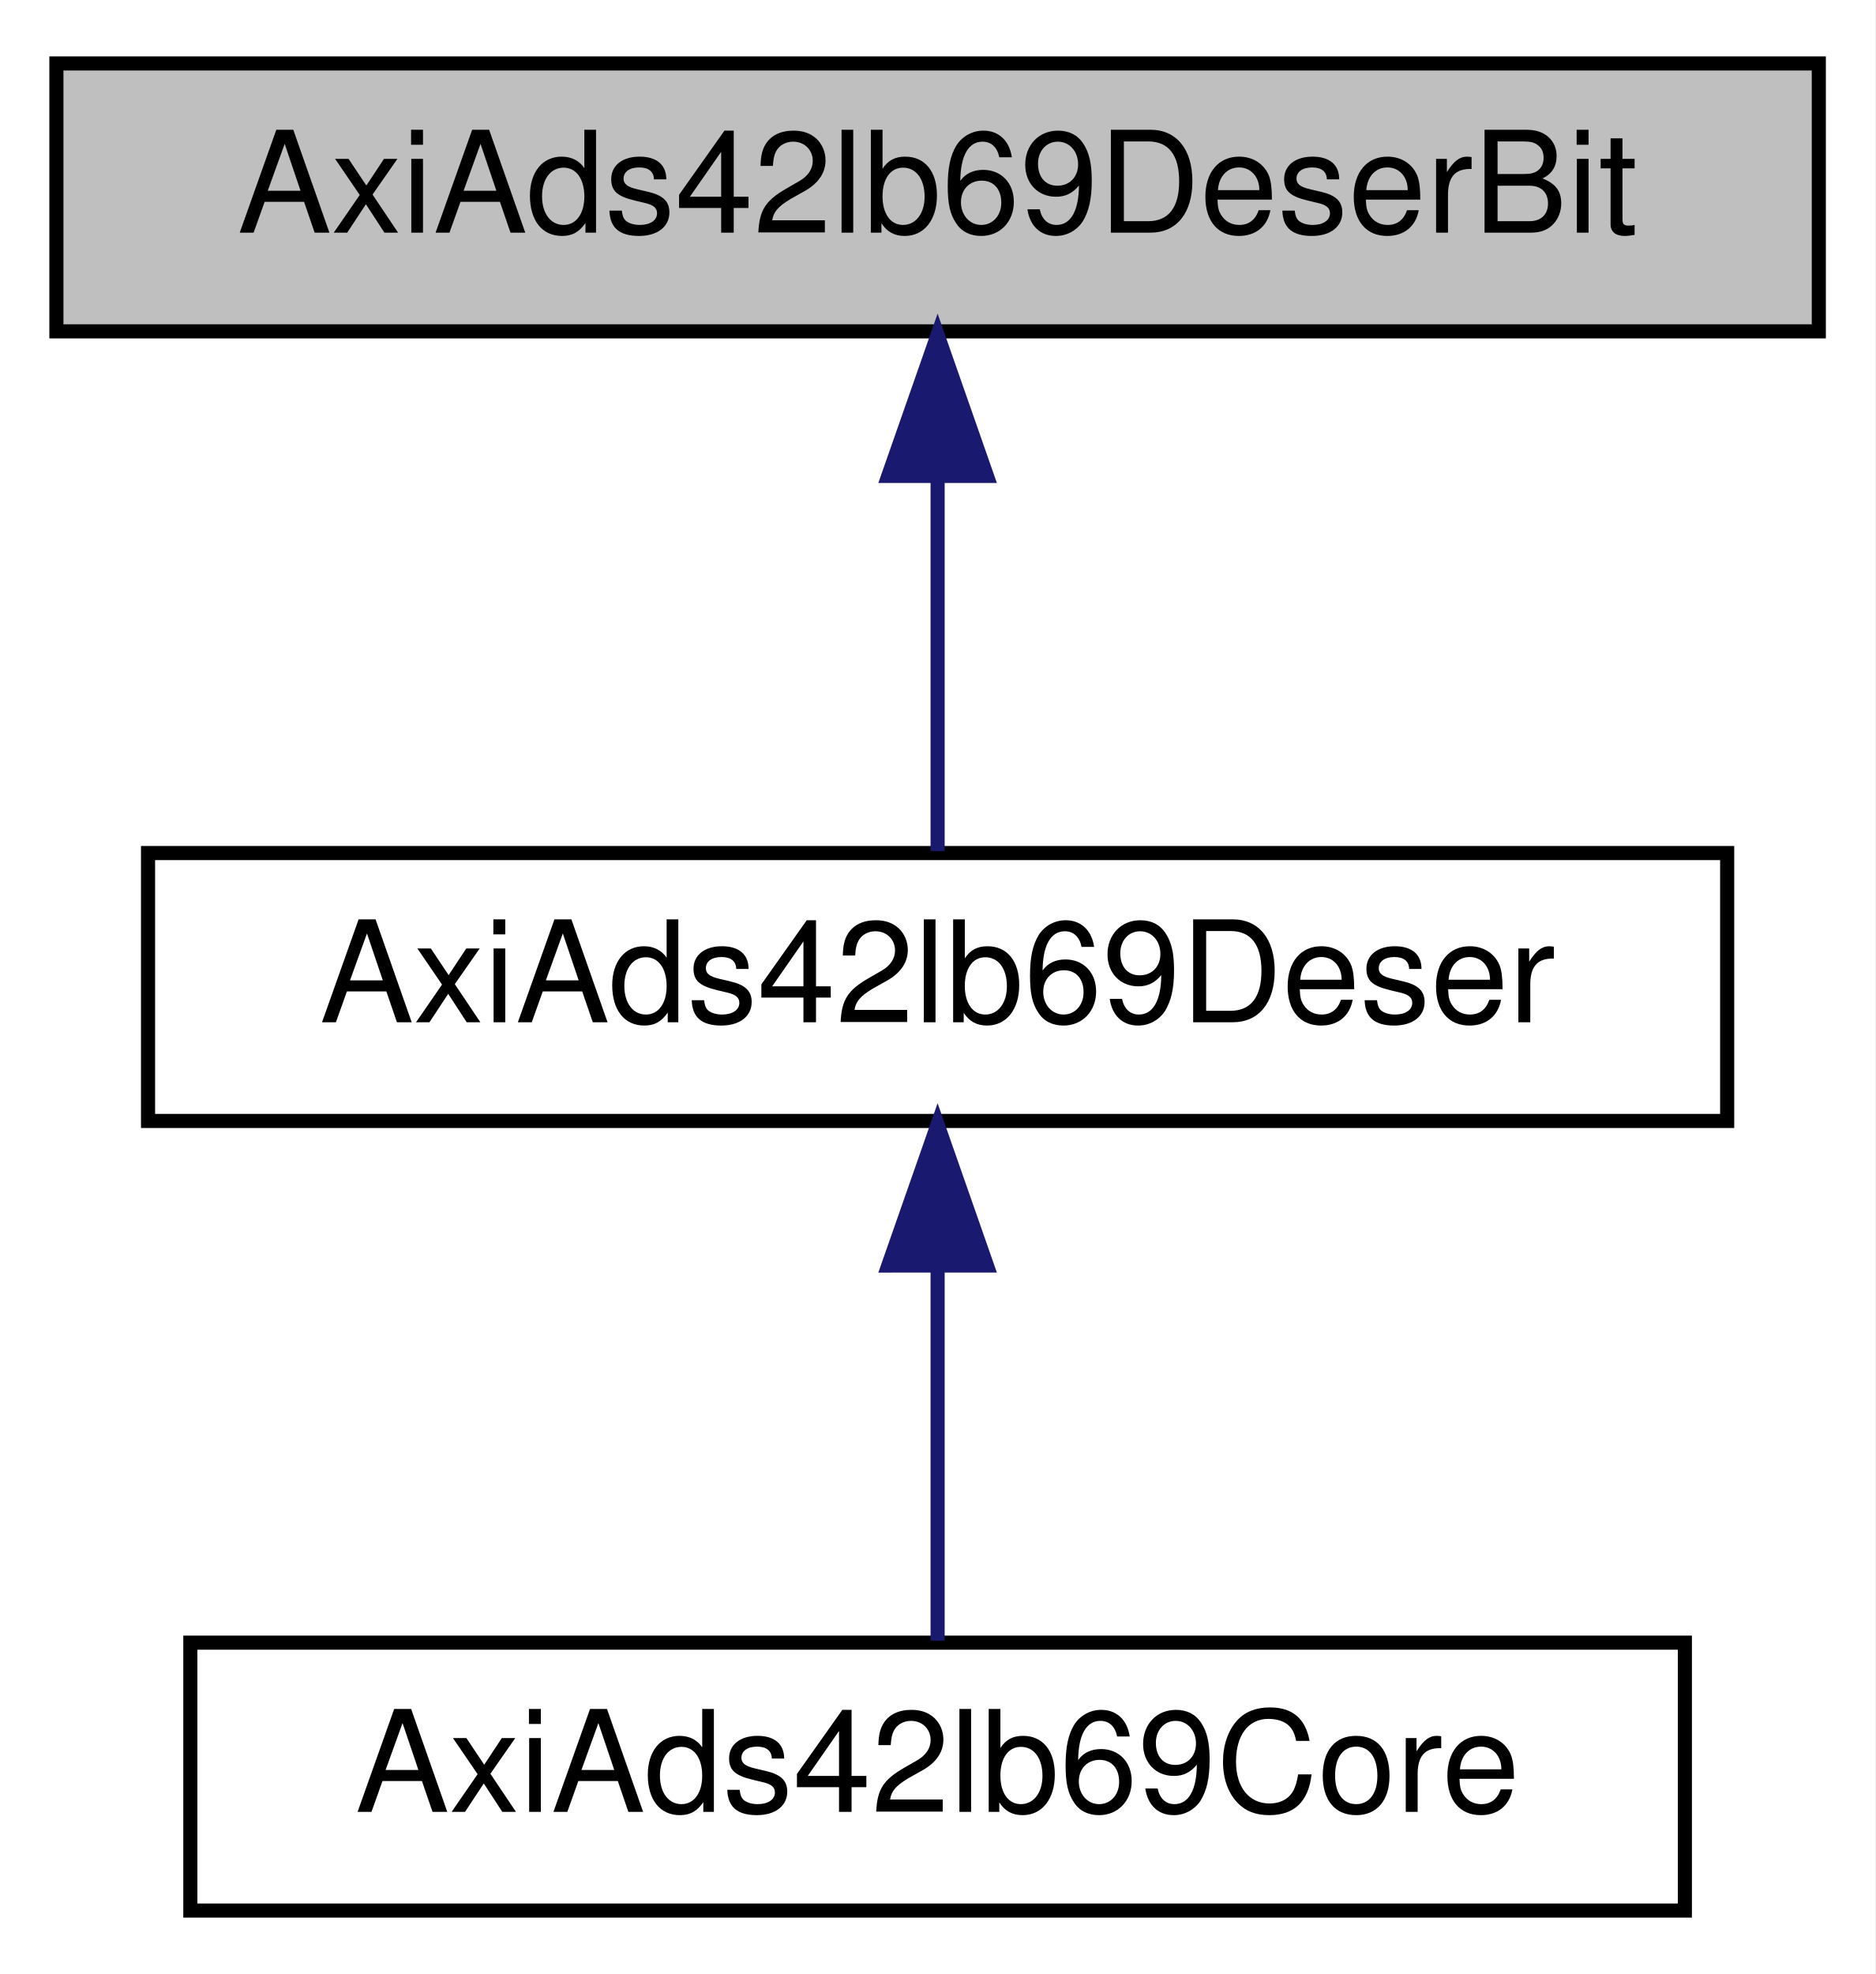
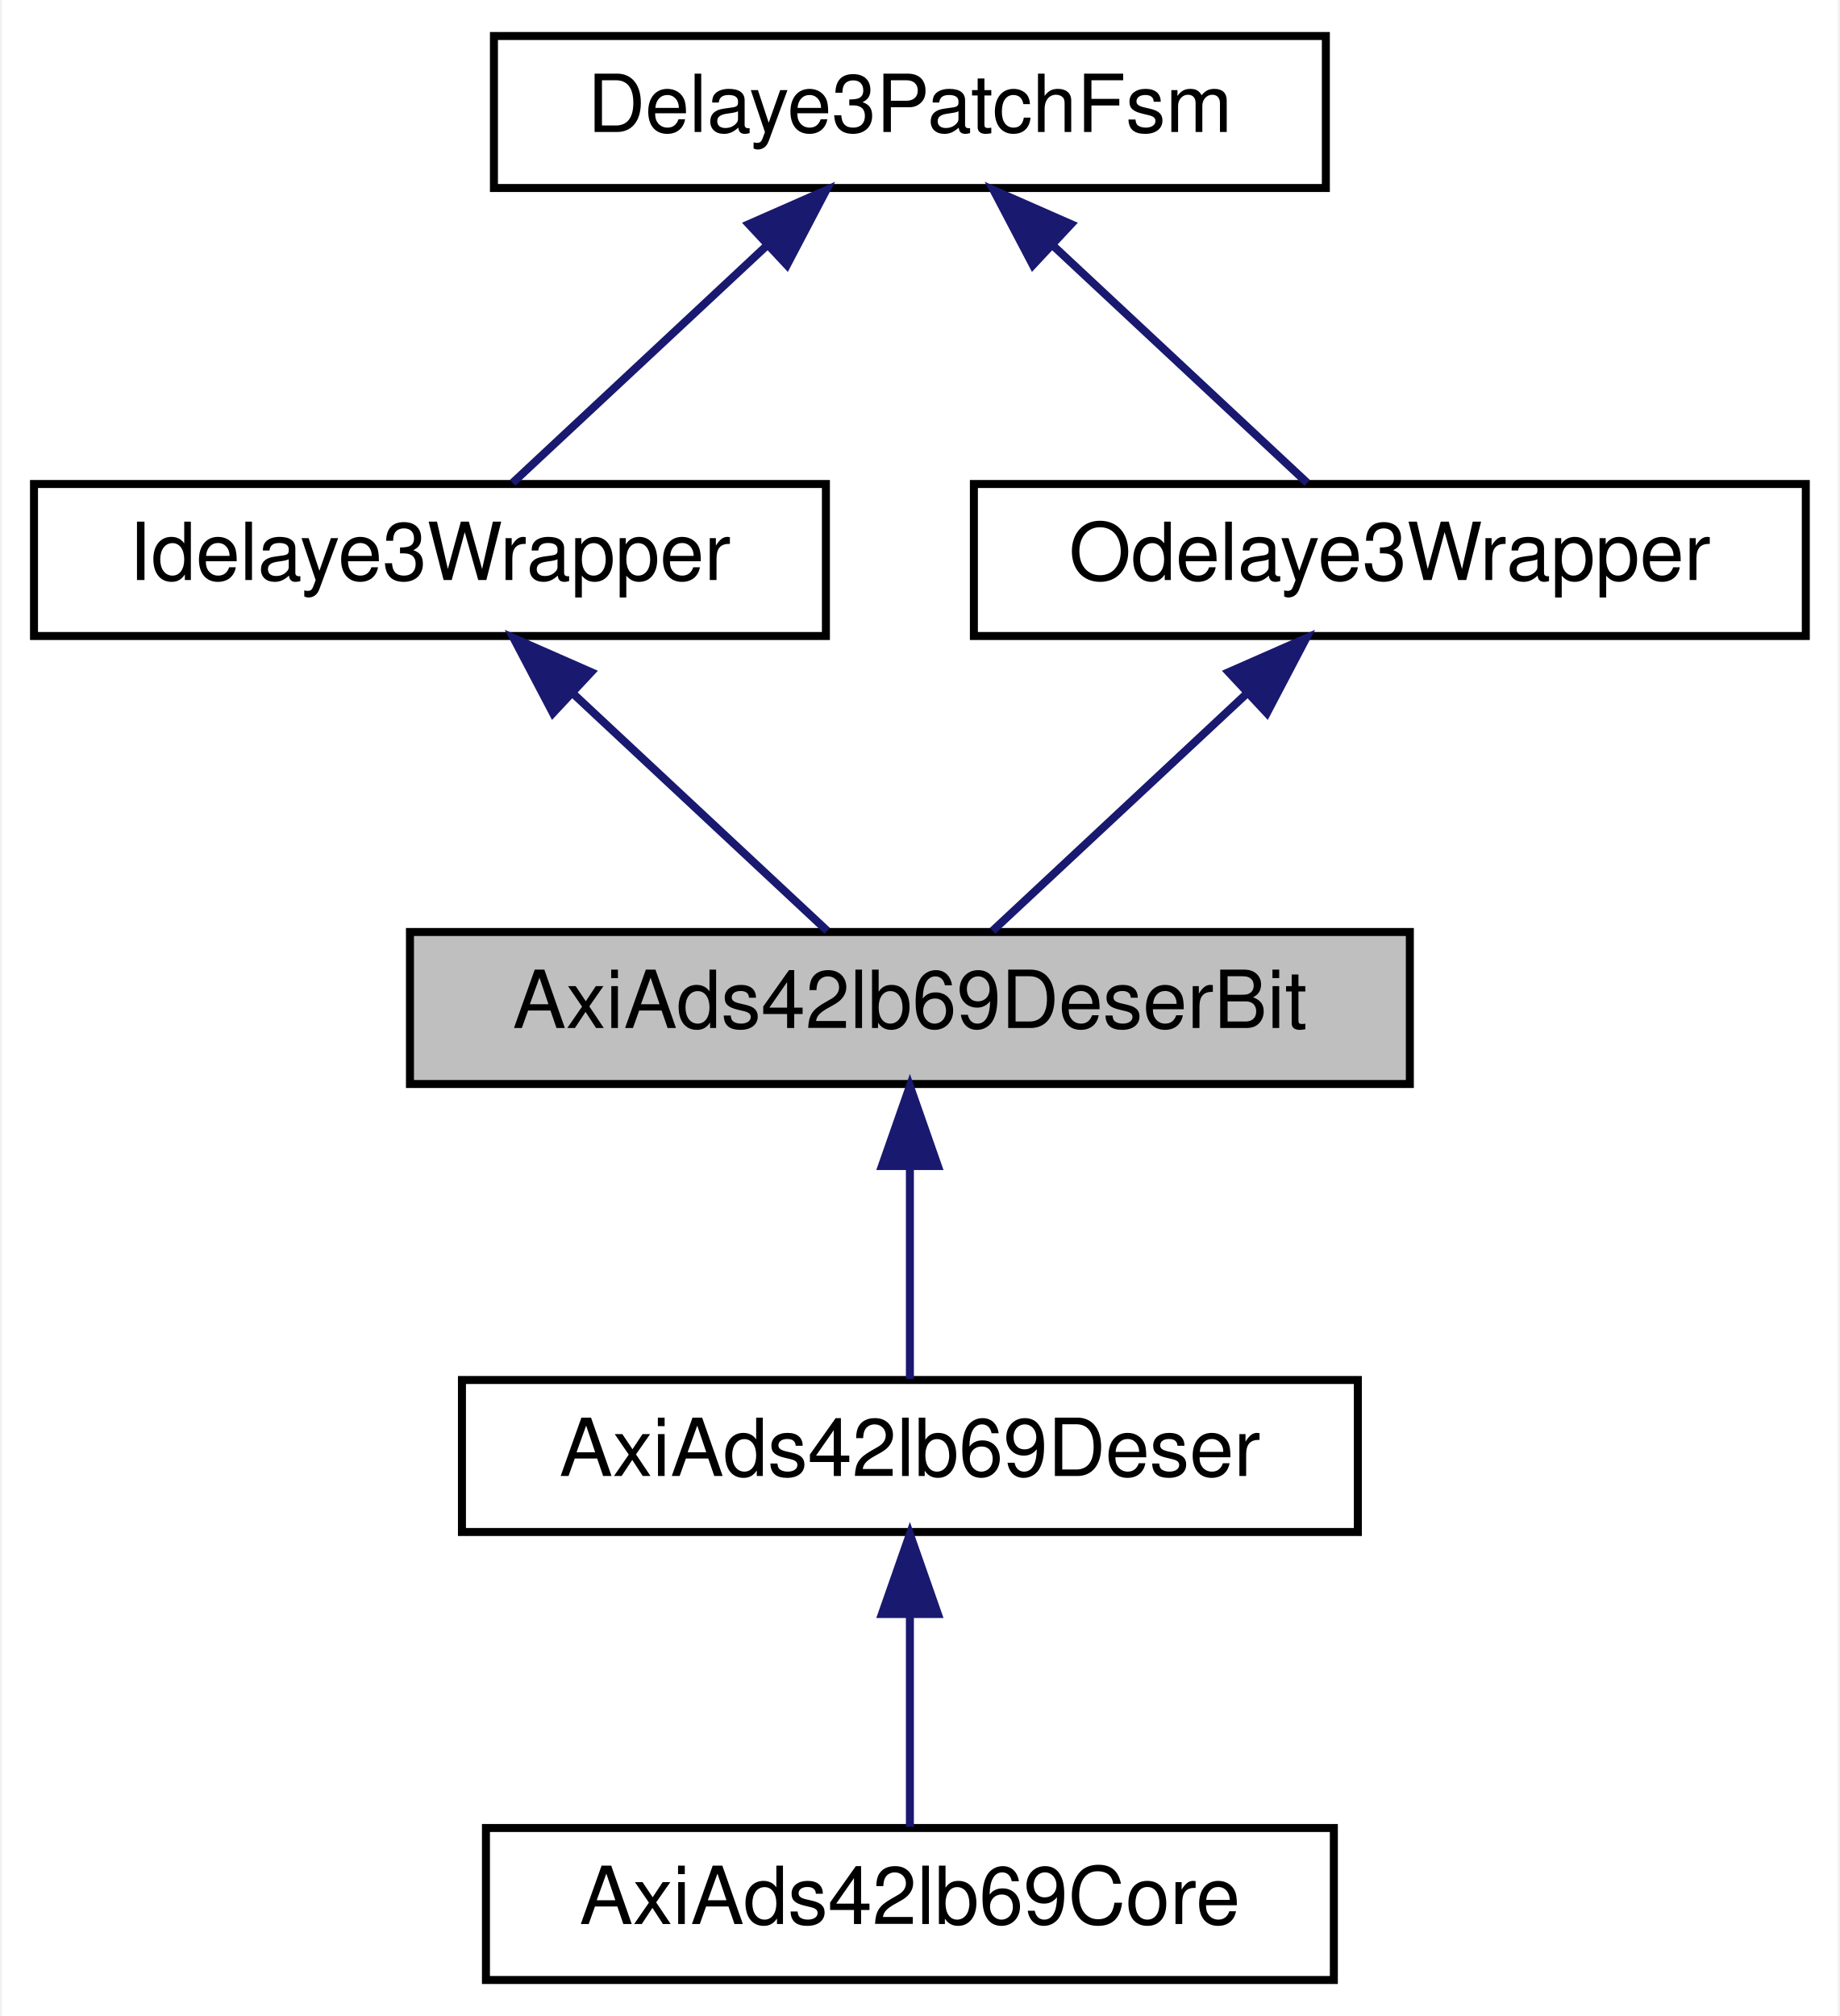
- <svg xmlns="http://www.w3.org/2000/svg" xmlns:xlink="http://www.w3.org/1999/xlink" width="133pt" height="140pt" viewBox="0.00 0.00 133.00 140.00">
-   <g id="graph0" class="graph" transform="scale(1 1) rotate(0) translate(4 136)">
-     <polygon fill="#ffffff" stroke="transparent" points="-4,4 -4,-136 129,-136 129,4 -4,4" />
+ <svg xmlns="http://www.w3.org/2000/svg" xmlns:xlink="http://www.w3.org/1999/xlink" width="230pt" height="252pt" viewBox="0.00 0.00 229.50 252.00">
+   <g id="graph0" class="graph" transform="scale(1 1) rotate(0) translate(4 248)">
+     <polygon fill="#ffffff" stroke="transparent" points="-4,4 -4,-248 225.5,-248 225.5,4 -4,4" />
    <g id="node1" class="node">
-       <polygon fill="#bfbfbf" stroke="#000000" points="0,-112.5 0,-131.5 125,-131.5 125,-112.5 0,-112.5" />
-       <text text-anchor="middle" x="62.5" y="-119.5" font-family="Helvetica,sans-Serif" font-size="10.00" fill="#000000">AxiAds42lb69DeserBit</text>
+       <polygon fill="#bfbfbf" stroke="#000000" points="47,-112.5 47,-131.5 172,-131.5 172,-112.5 47,-112.5" />
+       <text text-anchor="middle" x="109.5" y="-119.5" font-family="Helvetica,sans-Serif" font-size="10.00" fill="#000000">AxiAds42lb69DeserBit</text>
+     </g>
+     <g id="node5" class="node">
+       <g id="a_node5">
+         <a xlink:href="classAxiAds42lb69Deser.html" target="_top" xlink:title="AxiAds42lb69Deser">
+           <polygon fill="#ffffff" stroke="#000000" points="53.5,-56.5 53.5,-75.5 165.5,-75.5 165.5,-56.5 53.5,-56.5" />
+           <text text-anchor="middle" x="109.5" y="-63.5" font-family="Helvetica,sans-Serif" font-size="10.00" fill="#000000">AxiAds42lb69Deser</text>
+         </a>
+       </g>
+     </g>
+     <g id="edge5" class="edge">
+       <path fill="none" stroke="#191970" d="M109.5,-102.157C109.5,-93.155 109.5,-82.92 109.5,-75.643" />
+       <polygon fill="#191970" stroke="#191970" points="106,-102.246 109.5,-112.246 113,-102.246 106,-102.246" />
    </g>
    <g id="node2" class="node">
      <g id="a_node2">
-         <a xlink:href="classAxiAds42lb69Deser.html" target="_top" xlink:title="AxiAds42lb69Deser">
-           <polygon fill="#ffffff" stroke="#000000" points="6.5,-56.5 6.5,-75.5 118.5,-75.5 118.5,-56.5 6.5,-56.5" />
-           <text text-anchor="middle" x="62.5" y="-63.5" font-family="Helvetica,sans-Serif" font-size="10.00" fill="#000000">AxiAds42lb69Deser</text>
+         <a xlink:href="classIdelaye3Wrapper.html" target="_top" xlink:title="Idelaye3Wrapper">
+           <polygon fill="#ffffff" stroke="#000000" points="0,-168.5 0,-187.5 99,-187.5 99,-168.5 0,-168.5" />
+           <text text-anchor="middle" x="49.5" y="-175.5" font-family="Helvetica,sans-Serif" font-size="10.00" fill="#000000">Idelaye3Wrapper</text>
        </a>
      </g>
    </g>
    <g id="edge1" class="edge">
-       <path fill="none" stroke="#191970" d="M62.5,-102.157C62.5,-93.155 62.5,-82.92 62.5,-75.643" />
-       <polygon fill="#191970" stroke="#191970" points="59,-102.246 62.5,-112.246 66,-102.246 59,-102.246" />
+       <path fill="none" stroke="#191970" d="M67.328,-161.361C77.708,-151.673 90.429,-139.799 99.169,-131.643" />
+       <polygon fill="#191970" stroke="#191970" points="64.874,-158.864 59.951,-168.245 69.65,-163.981 64.874,-158.864" />
    </g>
    <g id="node3" class="node">
      <g id="a_node3">
-         <a xlink:href="classAxiAds42lb69Core.html" target="_top" xlink:title="AxiAds42lb69Core">
-           <polygon fill="#ffffff" stroke="#000000" points="9.5,-.5 9.5,-19.5 115.5,-19.5 115.5,-.5 9.5,-.5" />
-           <text text-anchor="middle" x="62.5" y="-7.5" font-family="Helvetica,sans-Serif" font-size="10.00" fill="#000000">AxiAds42lb69Core</text>
+         <a xlink:href="classDelaye3PatchFsm.html" target="_top" xlink:title="Delaye3PatchFsm">
+           <polygon fill="#ffffff" stroke="#000000" points="57.5,-224.5 57.5,-243.5 161.5,-243.5 161.5,-224.5 57.5,-224.5" />
+           <text text-anchor="middle" x="109.5" y="-231.5" font-family="Helvetica,sans-Serif" font-size="10.00" fill="#000000">Delaye3PatchFsm</text>
        </a>
      </g>
    </g>
    <g id="edge2" class="edge">
-       <path fill="none" stroke="#191970" d="M62.5,-46.157C62.5,-37.155 62.5,-26.92 62.5,-19.643" />
-       <polygon fill="#191970" stroke="#191970" points="59,-46.245 62.5,-56.245 66,-46.246 59,-46.245" />
+       <path fill="none" stroke="#191970" d="M91.672,-217.361C81.292,-207.673 68.571,-195.799 59.831,-187.643" />
+       <polygon fill="#191970" stroke="#191970" points="89.35,-219.981 99.049,-224.245 94.126,-214.864 89.35,-219.981" />
+     </g>
+     <g id="node4" class="node">
+       <g id="a_node4">
+         <a xlink:href="classOdelaye3Wrapper.html" target="_top" xlink:title="Odelaye3Wrapper">
+           <polygon fill="#ffffff" stroke="#000000" points="117.5,-168.5 117.5,-187.5 221.5,-187.5 221.5,-168.5 117.5,-168.5" />
+           <text text-anchor="middle" x="169.5" y="-175.5" font-family="Helvetica,sans-Serif" font-size="10.00" fill="#000000">Odelaye3Wrapper</text>
+         </a>
+       </g>
+     </g>
+     <g id="edge4" class="edge">
+       <path fill="none" stroke="#191970" d="M127.328,-217.361C137.708,-207.673 150.429,-195.799 159.169,-187.643" />
+       <polygon fill="#191970" stroke="#191970" points="124.874,-214.864 119.951,-224.245 129.65,-219.981 124.874,-214.864" />
+     </g>
+     <g id="edge3" class="edge">
+       <path fill="none" stroke="#191970" d="M151.672,-161.361C141.292,-151.673 128.571,-139.799 119.831,-131.643" />
+       <polygon fill="#191970" stroke="#191970" points="149.35,-163.981 159.049,-168.245 154.126,-158.864 149.35,-163.981" />
+     </g>
+     <g id="node6" class="node">
+       <g id="a_node6">
+         <a xlink:href="classAxiAds42lb69Core.html" target="_top" xlink:title="AxiAds42lb69Core">
+           <polygon fill="#ffffff" stroke="#000000" points="56.5,-.5 56.5,-19.5 162.5,-19.5 162.5,-.5 56.5,-.5" />
+           <text text-anchor="middle" x="109.5" y="-7.5" font-family="Helvetica,sans-Serif" font-size="10.00" fill="#000000">AxiAds42lb69Core</text>
+         </a>
+       </g>
+     </g>
+     <g id="edge6" class="edge">
+       <path fill="none" stroke="#191970" d="M109.5,-46.157C109.5,-37.155 109.5,-26.92 109.5,-19.643" />
+       <polygon fill="#191970" stroke="#191970" points="106,-46.245 109.5,-56.245 113,-46.246 106,-46.245" />
    </g>
  </g>
</svg>
